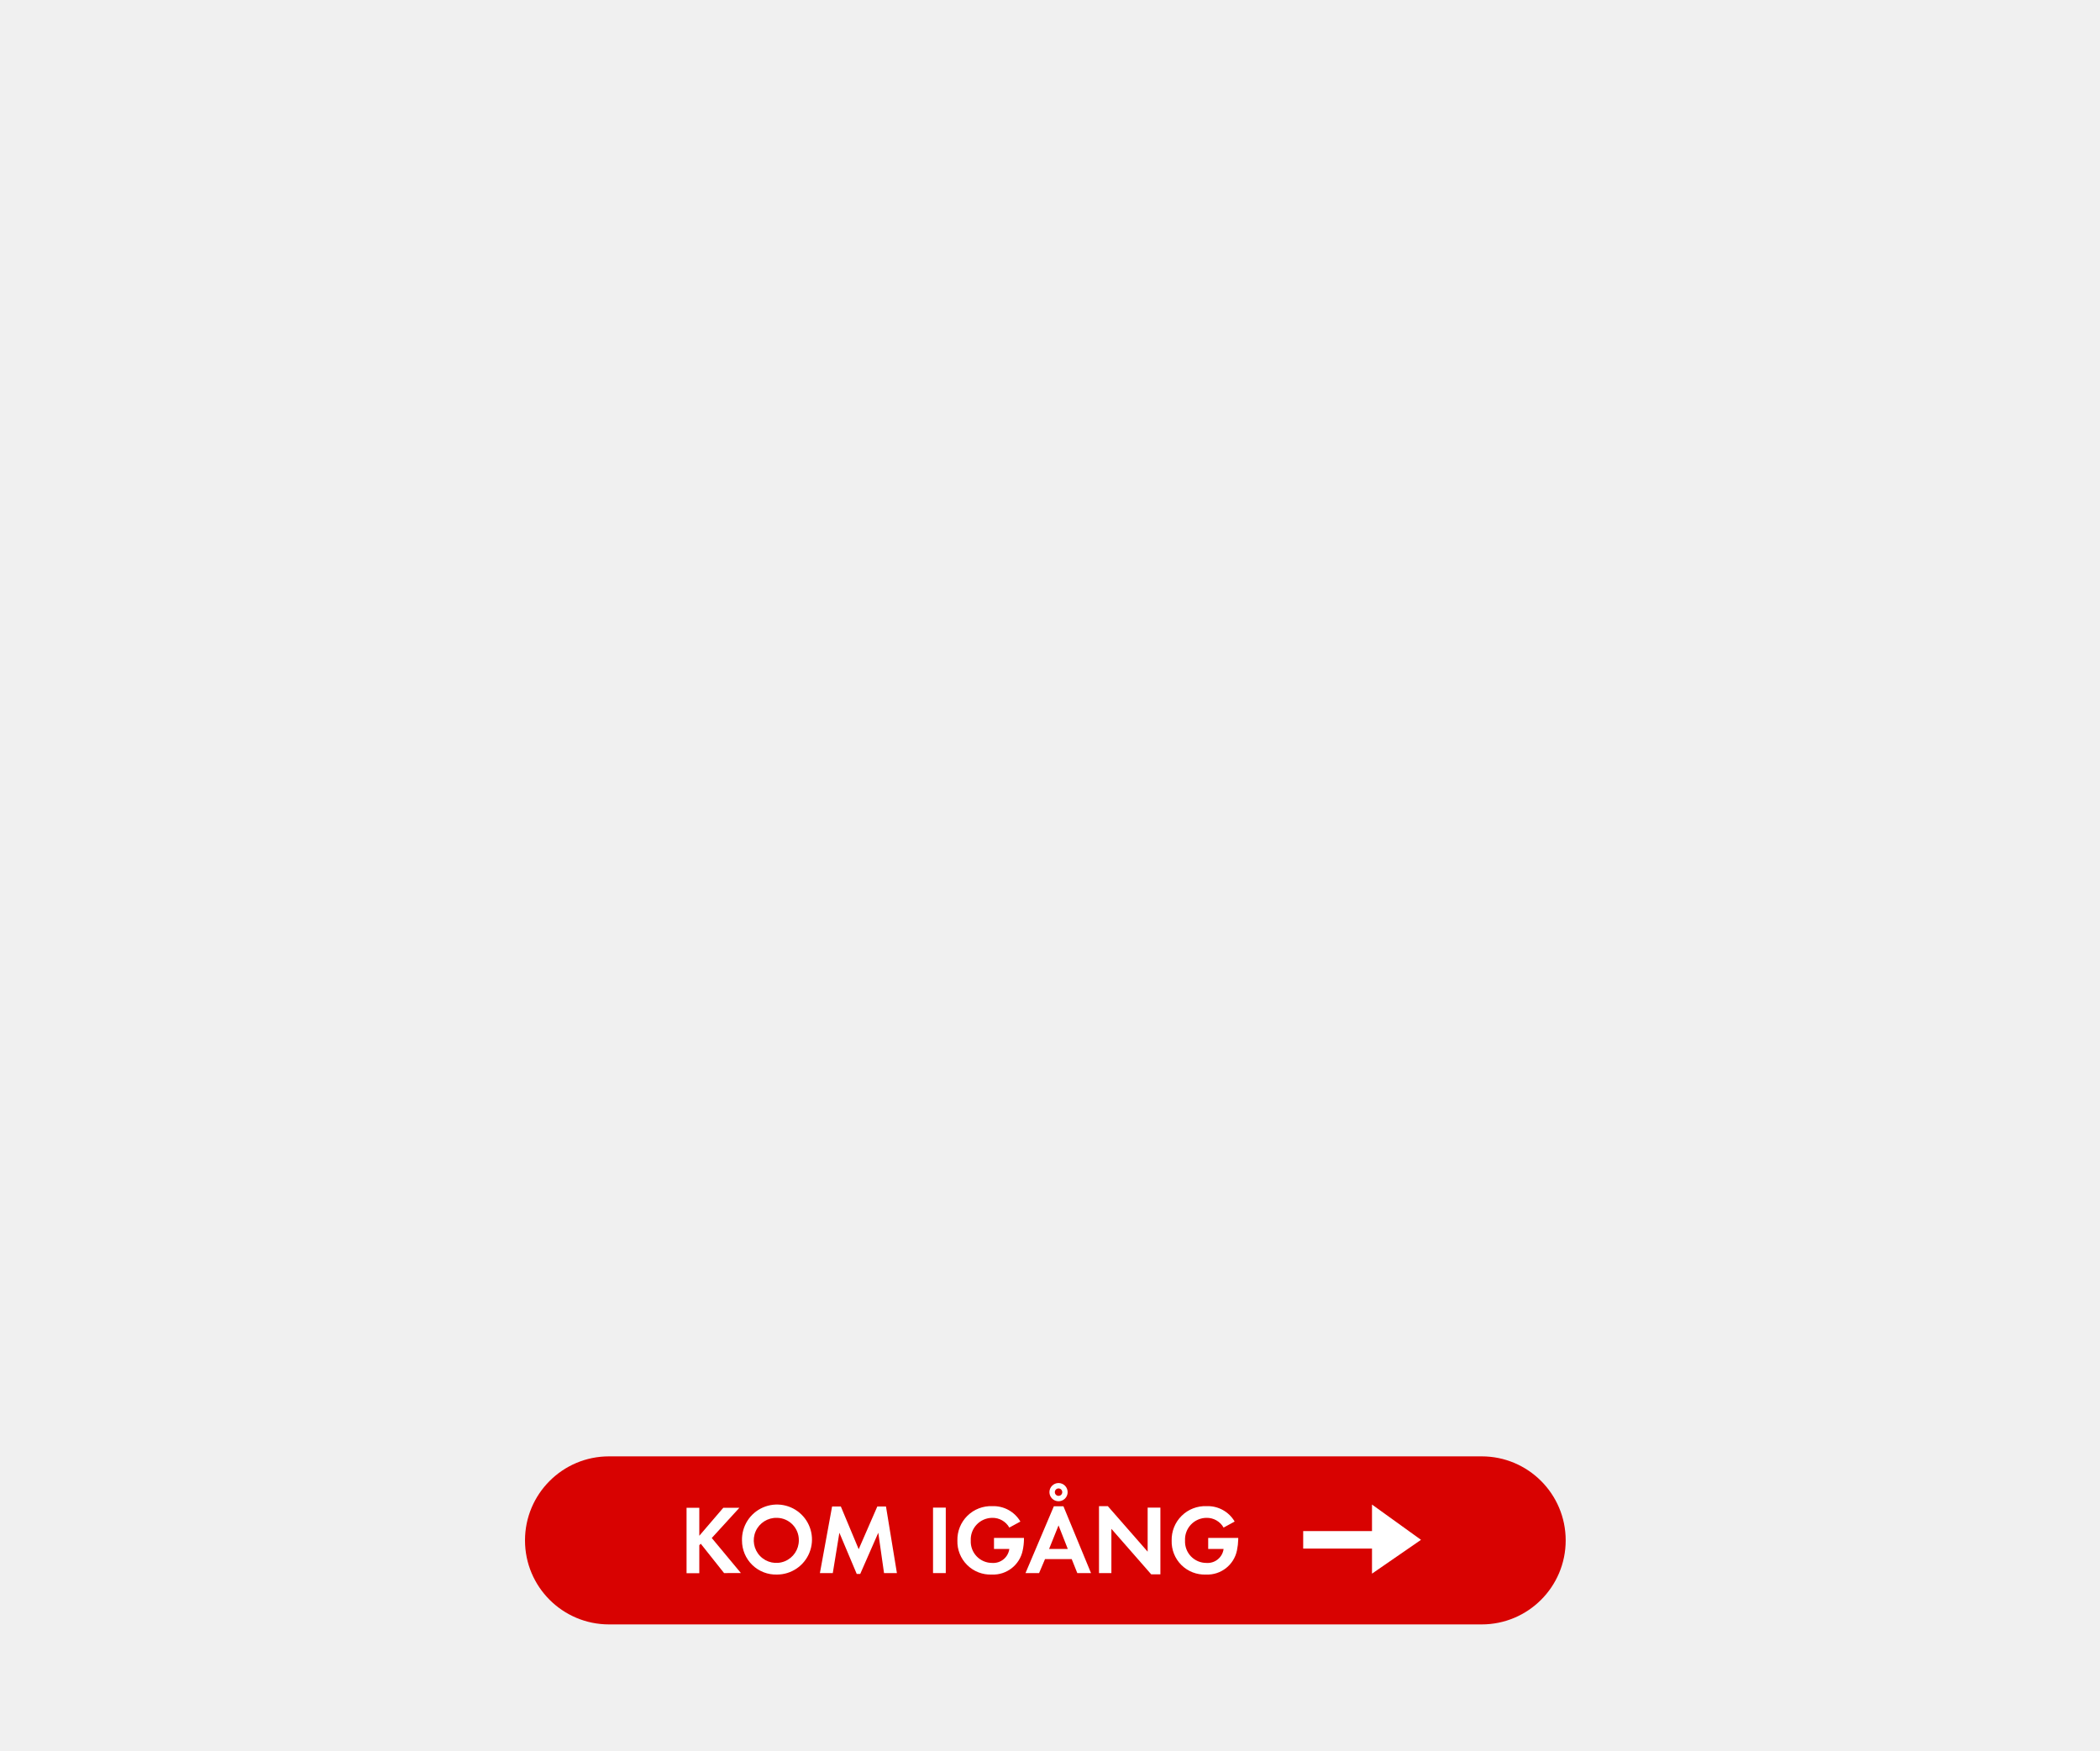
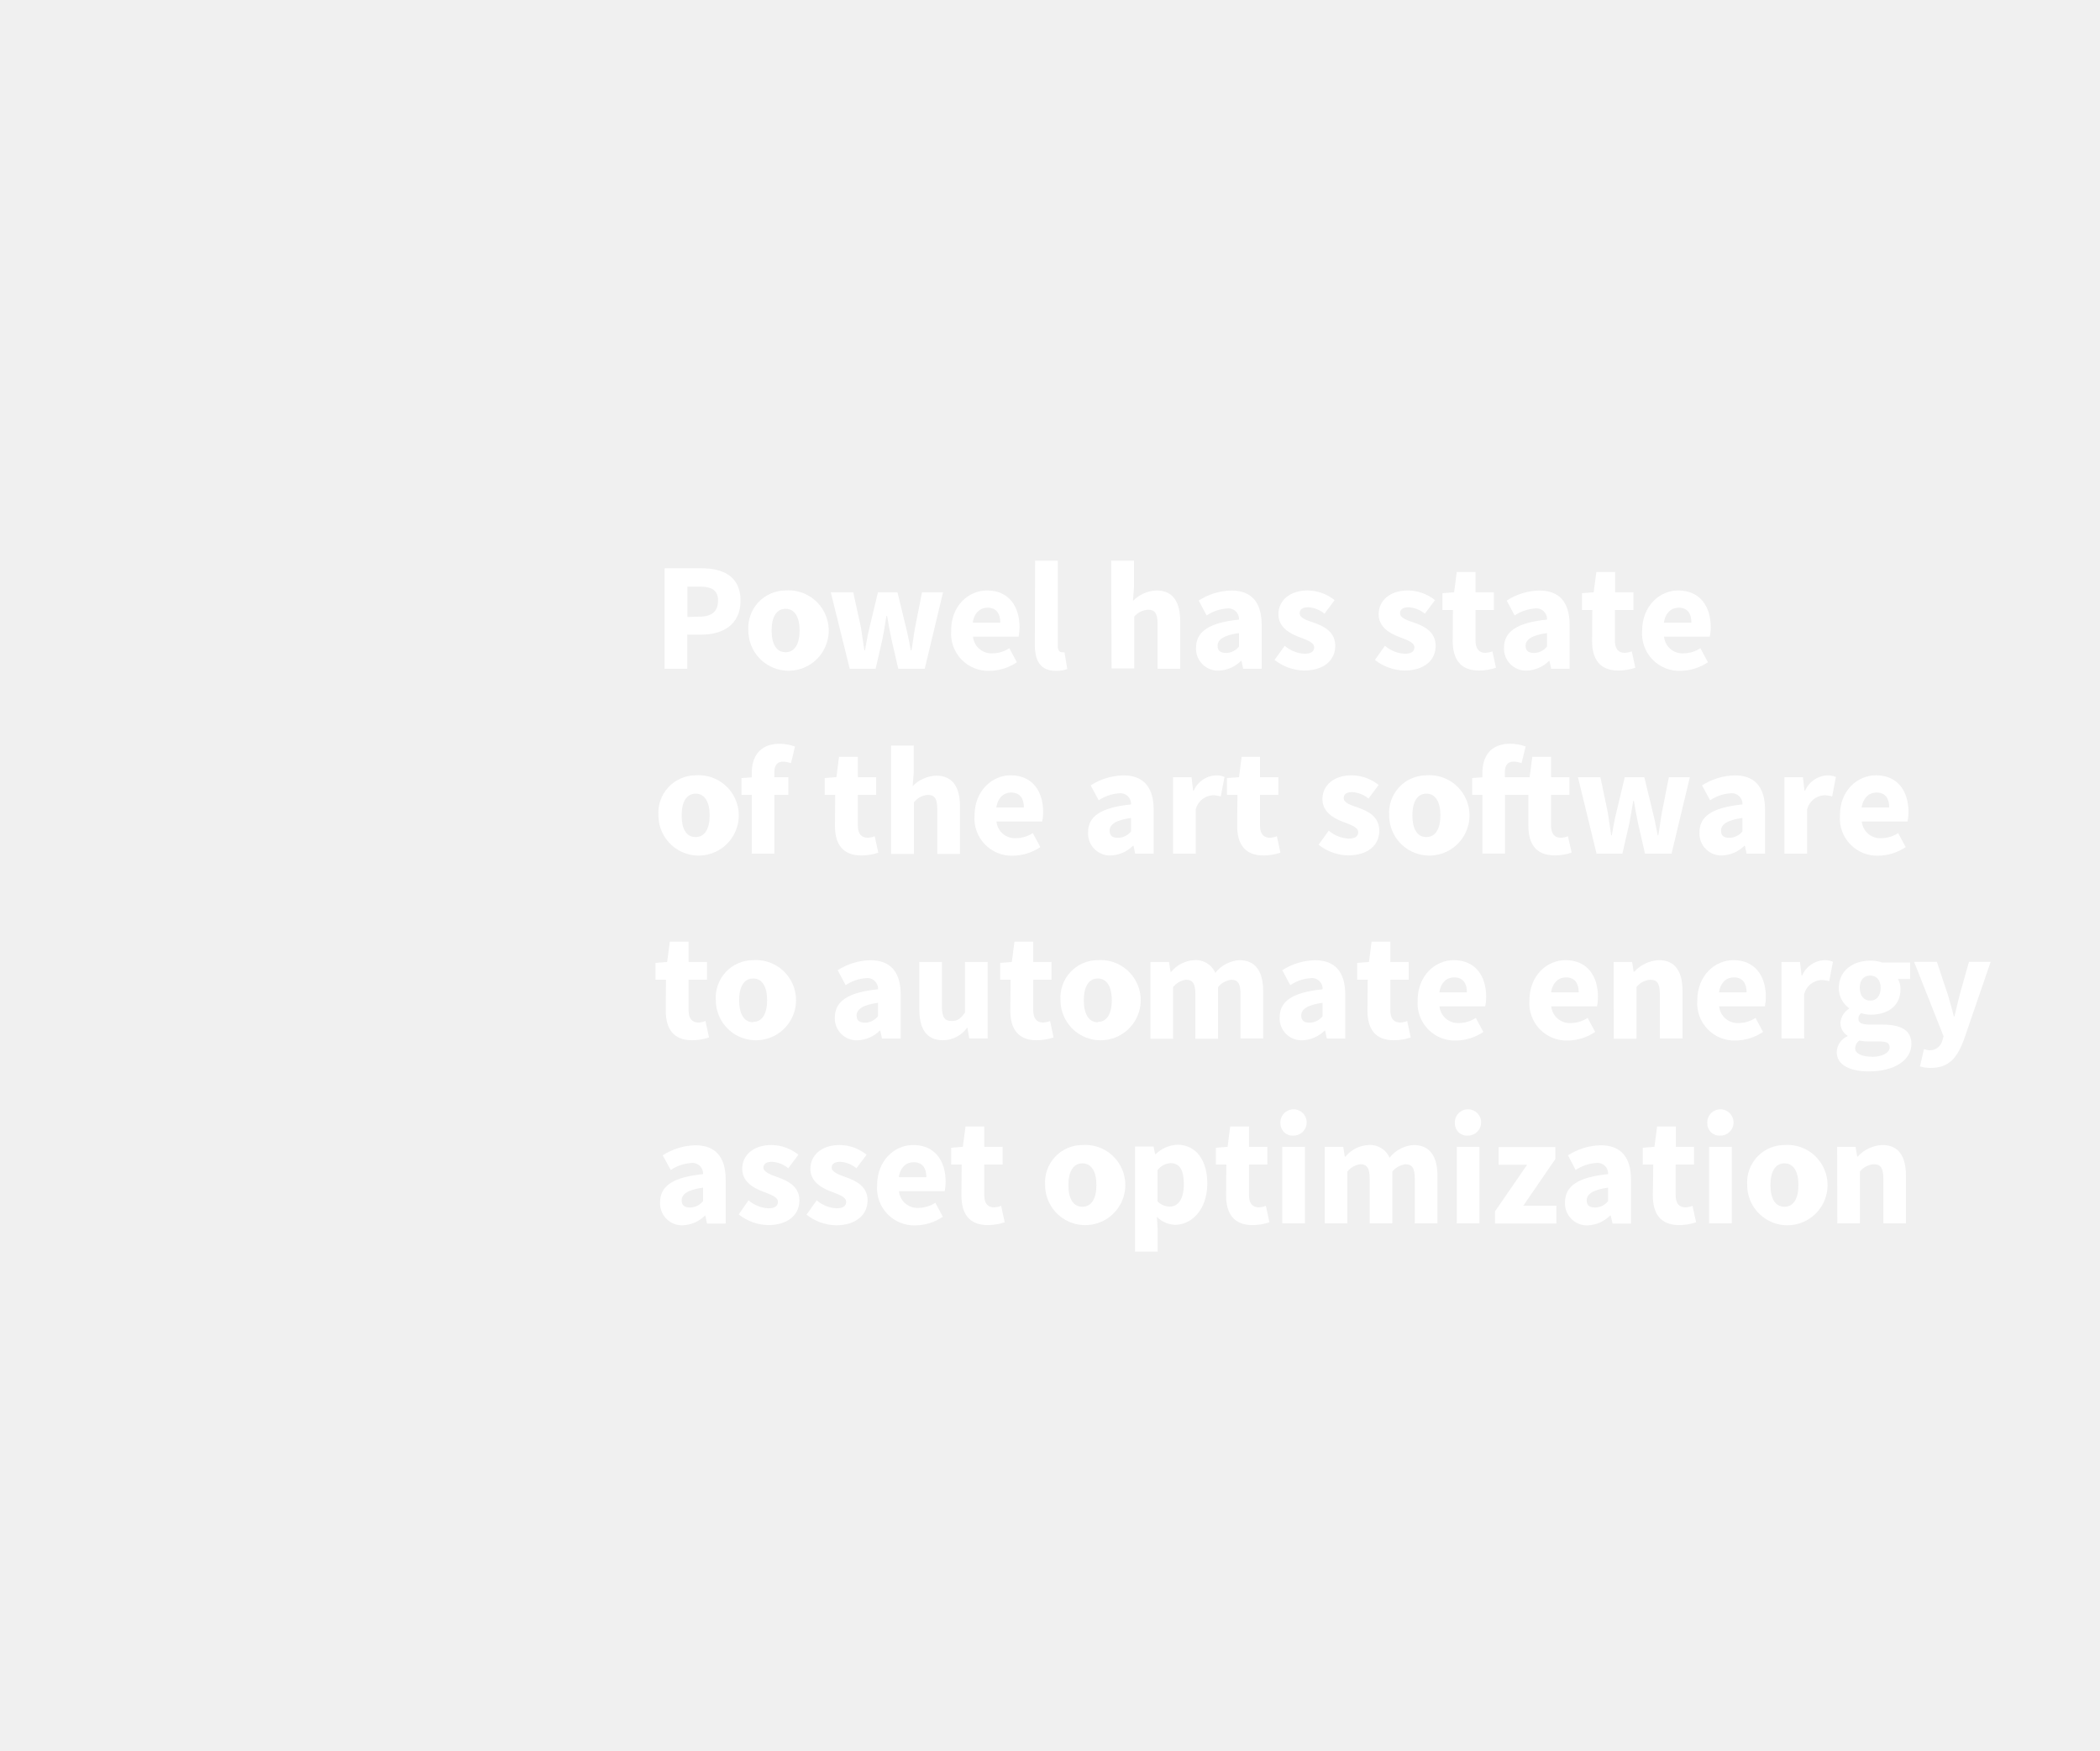
<svg xmlns="http://www.w3.org/2000/svg" id="Layer_1" data-name="Layer 1" viewBox="0 0 300 250">
  <defs>
-     <style>.cls-1{fill:#d80201;}.cls-2{fill:#fff;}</style>
+     <style>.cls-1{fill:#fff;}</style>
  </defs>
-   <rect class="cls-1" x="75" y="208" width="148.67" height="24" rx="12" />
-   <path class="cls-2" d="M103.44,224.67l-3.33-4.19-.21.21v4H98.08v-9.35H99.9v4l3.43-4h2.3l-3.95,4.32,4.16,5Z" />
-   <path class="cls-2" d="M111,224.88a4.85,4.85,0,0,1-5-4.86,5,5,0,1,1,5,4.86Zm0-8.1a3.22,3.22,0,1,0,3.12,3.21A3.17,3.17,0,0,0,111,216.78Z" />
-   <path class="cls-2" d="M126.29,224.67l-.82-5.76-2.58,5.88h-.5l-2.48-5.88-.94,5.76h-1.84l1.74-9.51h1.25l2.55,6.1,2.66-6.1h1.24l1.56,9.51Z" />
-   <path class="cls-2" d="M133.29,224.67v-9.35h1.82v9.35Z" />
-   <path class="cls-2" d="M146.1,221.43a4.31,4.31,0,0,1-4.42,3.45,4.72,4.72,0,0,1-4.91-4.86,4.8,4.8,0,0,1,5-4.91,4.46,4.46,0,0,1,4,2.2l-1.58.86a2.75,2.75,0,0,0-2.44-1.39,3.09,3.09,0,0,0-3.07,3.24,3.05,3.05,0,0,0,3.07,3.2,2.31,2.31,0,0,0,2.44-2H142v-1.57h4.28v.22A7.88,7.88,0,0,1,146.1,221.43Z" />
-   <path class="cls-2" d="M153.9,224.67l-.8-2h-3.81l-.85,2H146.5l4.05-9.54h1.37l3.94,9.54Zm-2.68-6.81-1.35,3.36h2.67Zm0-3.45a1.3,1.3,0,1,1,1.3-1.3A1.3,1.3,0,0,1,151.18,214.41Zm0-1.83a.53.53,0,0,0-.53.53.53.53,0,0,0,.53.53.52.52,0,0,0,.53-.53A.53.53,0,0,0,151.18,212.58Z" />
-   <path class="cls-2" d="M164.46,224.85l-5.69-6.5v6.32H157v-9.56h1.26l5.69,6.5v-6.29h1.82v9.53Z" />
-   <path class="cls-2" d="M176.71,221.43a4.32,4.32,0,0,1-4.43,3.45,4.71,4.71,0,0,1-4.9-4.86,4.8,4.8,0,0,1,5-4.91,4.45,4.45,0,0,1,4,2.2l-1.58.86a2.75,2.75,0,0,0-2.44-1.39,3.09,3.09,0,0,0-3.07,3.24,3.05,3.05,0,0,0,3.07,3.2,2.3,2.3,0,0,0,2.44-2h-2.2v-1.57h4.29v.22A8.73,8.73,0,0,1,176.71,221.43Z" />
-   <polygon class="cls-2" points="196 221.17 186.17 221.17 186.17 218.67 196 218.67 196 214.88 203 219.92 196 224.75 196 221.17" />
+   <path class="cls-1" d="M94.94,81.16h5.24c3.12,0,5.61,1.14,5.61,4.62s-2.58,4.86-5.61,4.86h-2v4.87H94.94Zm5,6.91c1.78,0,2.64-.79,2.64-2.29s-.93-2-2.64-2H98.2v4.34Z" />
+   <path class="cls-1" d="M112.23,84.33a5.74,5.74,0,1,1-5.32,5.72A5.34,5.34,0,0,1,112.23,84.33Zm0,8.82c1.32,0,2-1.21,2-3.1s-.68-3.1-2-3.1-2,1.21-2,3.1S110.89,93.15,112.23,93.15Z" />
+   <path class="cls-1" d="M118.68,84.59h3.21L123,89.65c.17,1.08.3,2.14.48,3.24h.09c.2-1.1.37-2.2.64-3.24l1.21-5.06h2.79l1.23,5.06c.27,1.08.46,2.14.68,3.24h.09c.2-1.1.31-2.16.51-3.24l1-5.06h3l-2.61,10.92h-3.79l-1-4.36c-.22-1-.39-2-.59-3.19h-.09c-.2,1.17-.35,2.18-.55,3.19l-1,4.36h-3.7Z" />
+   <path class="cls-1" d="M141,84.33c3.11,0,4.65,2.26,4.65,5.24a6.8,6.8,0,0,1-.13,1.36H139a2.65,2.65,0,0,0,2.84,2.38,4.43,4.43,0,0,0,2.35-.73l1.08,2a7.12,7.12,0,0,1-3.87,1.23,5.31,5.31,0,0,1-5.52-5.72C135.84,86.51,138.37,84.33,141,84.33Zm1.9,4.6c0-1.26-.53-2.14-1.83-2.14-1,0-1.89.68-2.11,2.14Z" />
+   <path class="cls-1" d="M147.87,80.08h3.24V92.25c0,.68.3.9.57.9a1.43,1.43,0,0,0,.39,0l.4,2.4a4.3,4.3,0,0,1-1.63.26c-2.22,0-3-1.45-3-3.65Z" />
+   <path class="cls-1" d="M158.74,80.08H162v3.79l-.15,1.95a5,5,0,0,1,3.36-1.49c2.38,0,3.39,1.67,3.39,4.4v6.78h-3.23V89.15c0-1.59-.42-2.07-1.34-2.07a2.77,2.77,0,0,0-2,1v7.38h-3.23Z" />
+   <path class="cls-1" d="M177,88.49a1.52,1.52,0,0,0-1.71-1.59,6,6,0,0,0-2.91,1l-1.14-2.13a9,9,0,0,1,4.66-1.43c2.8,0,4.34,1.58,4.34,4.93v6.25h-2.64l-.24-1.13h-.07a4.77,4.77,0,0,1-3.19,1.39,3.14,3.14,0,0,1-3.24-3.3C170.9,90.18,172.73,88.93,177,88.49Zm-1.8,4.77a2.42,2.42,0,0,0,1.8-.92V90.42c-2.31.31-3.06,1-3.06,1.81S174.47,93.26,175.24,93.26Z" />
+   <path class="cls-1" d="M183.53,92.23a4.68,4.68,0,0,0,2.82,1.14c1,0,1.39-.35,1.39-.92,0-.73-1.11-1.06-2.23-1.5-1.32-.5-2.88-1.41-2.88-3.21,0-2,1.65-3.41,4.18-3.41a6.29,6.29,0,0,1,3.85,1.38l-1.45,1.94a4,4,0,0,0-2.31-.92c-.84,0-1.23.31-1.23.85,0,.71,1,1,2.13,1.39,1.39.51,2.95,1.28,2.95,3.28s-1.56,3.52-4.49,3.52a7.06,7.06,0,0,1-4.18-1.52Z" />
+   <path class="cls-1" d="M197.85,92.23a4.7,4.7,0,0,0,2.82,1.14c1,0,1.39-.35,1.39-.92,0-.73-1.1-1.06-2.23-1.5-1.32-.5-2.88-1.41-2.88-3.21,0-2,1.65-3.41,4.18-3.41A6.29,6.29,0,0,1,205,85.71l-1.45,1.94a4,4,0,0,0-2.31-.92c-.84,0-1.23.31-1.23.85,0,.71,1,1,2.13,1.39,1.39.51,2.95,1.28,2.95,3.28s-1.56,3.52-4.49,3.52a7.06,7.06,0,0,1-4.18-1.52Z" />
+   <path class="cls-1" d="M207.56,87.12h-1.5v-2.4l1.67-.13.38-2.9h2.68v2.9h2.62v2.53h-2.62V91.5c0,1.23.55,1.74,1.41,1.74a3,3,0,0,0,1-.22l.51,2.35a7.74,7.74,0,0,1-2.42.4c-2.71,0-3.76-1.69-3.76-4.22Z" />
+   <path class="cls-1" d="M221,88.49a1.52,1.52,0,0,0-1.72-1.59,6,6,0,0,0-2.9,1l-1.14-2.13a8.94,8.94,0,0,1,4.66-1.43c2.79,0,4.33,1.58,4.33,4.93v6.25h-2.63l-.25-1.13h-.06a4.79,4.79,0,0,1-3.19,1.39,3.14,3.14,0,0,1-3.24-3.3C214.88,90.18,216.71,88.93,221,88.49Zm-1.8,4.77a2.44,2.44,0,0,0,1.8-.92V90.42c-2.31.31-3.06,1-3.06,1.81S218.45,93.26,219.22,93.26Z" />
+   <path class="cls-1" d="M227.47,87.12H226v-2.4l1.67-.13.38-2.9h2.68v2.9h2.62v2.53H230.7V91.5c0,1.23.55,1.74,1.41,1.74a3,3,0,0,0,1-.22l.51,2.35a7.74,7.74,0,0,1-2.42.4c-2.71,0-3.76-1.69-3.76-4.22Z" />
+   <path class="cls-1" d="M239.74,84.33c3.1,0,4.65,2.26,4.65,5.24a6,6,0,0,1-.14,1.36h-6.53a2.64,2.64,0,0,0,2.84,2.38,4.43,4.43,0,0,0,2.35-.73l1.08,2a7.12,7.12,0,0,1-3.87,1.23,5.32,5.32,0,0,1-5.53-5.72C234.59,86.51,237.12,84.33,239.74,84.33Zm1.89,4.6c0-1.26-.52-2.14-1.82-2.14-1,0-1.89.68-2.11,2.14Z" />
+   <path class="cls-1" d="M99.38,110.73a5.74,5.74,0,1,1-5.32,5.72A5.35,5.35,0,0,1,99.38,110.73Zm0,8.82c1.32,0,2-1.21,2-3.1s-.69-3.1-2-3.1-2,1.21-2,3.1S98,119.55,99.38,119.55Z" />
+   <path class="cls-1" d="M113,109a3.58,3.58,0,0,0-1.12-.22c-.8,0-1.26.44-1.26,1.56V111h2v2.53h-2v8.39h-3.23v-8.39h-1.46v-2.4l1.46-.11v-.59c0-2.31,1.08-4.2,4-4.2a6.65,6.65,0,0,1,2.18.39Z" />
+   <path class="cls-1" d="M119.31,113.52h-1.49v-2.4l1.67-.13.37-2.9h2.69V111h2.62v2.53h-2.62v4.38c0,1.23.55,1.74,1.41,1.74a3,3,0,0,0,1-.22l.51,2.35a7.74,7.74,0,0,1-2.42.4c-2.71,0-3.77-1.69-3.77-4.22Z" />
+   <path class="cls-1" d="M127.3,106.48h3.24v3.79l-.16,2a5,5,0,0,1,3.37-1.49c2.37,0,3.39,1.67,3.39,4.4v6.78H133.9v-6.36c0-1.59-.42-2.07-1.34-2.07a2.73,2.73,0,0,0-2,1.06v7.37H127.3Z" />
+   <path class="cls-1" d="M144.37,110.73c3.11,0,4.65,2.27,4.65,5.23a6,6,0,0,1-.14,1.37h-6.53a2.65,2.65,0,0,0,2.84,2.38,4.43,4.43,0,0,0,2.35-.73l1.08,2a7.12,7.12,0,0,1-3.87,1.23,5.32,5.32,0,0,1-5.53-5.72C139.22,112.91,141.75,110.73,144.37,110.73Zm1.9,4.6c0-1.26-.53-2.14-1.83-2.14-1,0-1.89.69-2.11,2.14Z" />
+   <path class="cls-1" d="M161.58,114.89a1.53,1.53,0,0,0-1.72-1.59,5.91,5.91,0,0,0-2.9,1l-1.15-2.13a9,9,0,0,1,4.67-1.43c2.79,0,4.33,1.58,4.33,4.93v6.25h-2.64l-.24-1.13h-.07a4.77,4.77,0,0,1-3.19,1.39,3.13,3.13,0,0,1-3.23-3.3C155.44,116.58,157.26,115.33,161.58,114.89Zm-1.81,4.77a2.45,2.45,0,0,0,1.81-.92v-1.92c-2.31.31-3.06,1-3.06,1.81S159,119.66,159.77,119.66Z" />
+   <path class="cls-1" d="M167.58,111h2.64l.22,1.92h.09a3.64,3.64,0,0,1,3.1-2.18,3.17,3.17,0,0,1,1.3.22l-.53,2.79a4,4,0,0,0-1.19-.17,2.68,2.68,0,0,0-2.39,2v6.34h-3.24Z" />
+   <path class="cls-1" d="M176.78,113.52h-1.5v-2.4L177,111l.38-2.9H180V111h2.62v2.53H180v4.38c0,1.23.55,1.74,1.41,1.74a3,3,0,0,0,1-.22l.51,2.35a7.69,7.69,0,0,1-2.42.4c-2.71,0-3.76-1.69-3.76-4.22Z" />
+   <path class="cls-1" d="M189.82,118.63a4.7,4.7,0,0,0,2.82,1.14c1,0,1.39-.35,1.39-.92,0-.73-1.1-1.06-2.23-1.5-1.32-.5-2.88-1.41-2.88-3.21,0-2,1.65-3.41,4.18-3.41a6.29,6.29,0,0,1,3.85,1.38l-1.45,1.94a4,4,0,0,0-2.31-.92c-.84,0-1.23.3-1.23.85,0,.71,1,1,2.13,1.39,1.39.51,2.95,1.28,2.95,3.28s-1.56,3.52-4.49,3.52a7.06,7.06,0,0,1-4.18-1.52Z" />
+   <path class="cls-1" d="M203.77,110.73a5.74,5.74,0,1,1-5.32,5.72A5.35,5.35,0,0,1,203.77,110.73Zm0,8.82c1.32,0,2-1.21,2-3.1s-.68-3.1-2-3.1-2,1.21-2,3.1S202.43,119.55,203.77,119.55Z" />
+   <path class="cls-1" d="M224.52,121.77a7.69,7.69,0,0,1-2.42.4c-2.71,0-3.76-1.69-3.76-4.22v-4.43H215v8.39h-3.23v-8.39h-1.46v-2.4l1.46-.11v-.59c0-2.31,1.07-4.2,4-4.2a6.71,6.71,0,0,1,2.18.39l-.59,2.38a3.59,3.59,0,0,0-1.13-.22c-.79,0-1.25.44-1.25,1.56V111h3.54l.38-2.9h2.68V111h2.62v2.53h-2.62v4.38c0,1.23.55,1.74,1.41,1.74a3,3,0,0,0,1-.22Z" />
+   <path class="cls-1" d="M225.42,111h3.21l1.06,5.06c.17,1.08.31,2.14.48,3.24h.09c.2-1.1.37-2.2.64-3.24l1.21-5.06h2.79l1.23,5.06c.27,1.08.47,2.14.69,3.24h.08c.2-1.1.31-2.16.51-3.24l1-5.06h3l-2.62,10.92H235l-1-4.36c-.22-1-.39-2-.59-3.19h-.09c-.2,1.17-.35,2.18-.55,3.19l-1,4.36h-3.69Z" />
+   <path class="cls-1" d="M248.92,114.89a1.53,1.53,0,0,0-1.72-1.59,5.91,5.91,0,0,0-2.9,1l-1.15-2.13a9,9,0,0,1,4.67-1.43c2.79,0,4.33,1.58,4.33,4.93v6.25h-2.64l-.24-1.13h-.07a4.77,4.77,0,0,1-3.19,1.39,3.13,3.13,0,0,1-3.23-3.3C242.78,116.58,244.6,115.33,248.92,114.89Zm-1.81,4.77a2.45,2.45,0,0,0,1.81-.92v-1.92c-2.31.31-3.06,1-3.06,1.81S246.34,119.66,247.11,119.66Z" />
+   <path class="cls-1" d="M254.92,111h2.64l.22,1.92h.09a3.64,3.64,0,0,1,3.1-2.18,3.17,3.17,0,0,1,1.3.22l-.53,2.79a4,4,0,0,0-1.19-.17,2.68,2.68,0,0,0-2.39,2v6.34h-3.24Z" />
+   <path class="cls-1" d="M268,110.73c3.1,0,4.64,2.27,4.64,5.23a6.83,6.83,0,0,1-.13,1.37h-6.54a2.65,2.65,0,0,0,2.84,2.38,4.46,4.46,0,0,0,2.36-.73l1.07,2a7.12,7.12,0,0,1-3.87,1.23,5.32,5.32,0,0,1-5.52-5.72C262.82,112.91,265.35,110.73,268,110.73Zm1.89,4.6c0-1.26-.53-2.14-1.83-2.14-1,0-1.89.69-2.11,2.14Z" />
+   <path class="cls-1" d="M95.14,139.92h-1.5v-2.4l1.67-.13.38-2.9h2.68v2.9H101v2.53H98.37v4.38c0,1.23.55,1.74,1.41,1.74a3,3,0,0,0,1-.22l.51,2.35a7.69,7.69,0,0,1-2.42.4c-2.71,0-3.76-1.69-3.76-4.23Z" />
+   <path class="cls-1" d="M107.59,137.13a5.73,5.73,0,1,1-5.33,5.72A5.34,5.34,0,0,1,107.59,137.13Zm0,8.82c1.32,0,2-1.21,2-3.1s-.68-3.1-2-3.1-2,1.21-2,3.1S106.25,146,107.59,146Z" />
+   <path class="cls-1" d="M125.43,141.29a1.52,1.52,0,0,0-1.72-1.59,6,6,0,0,0-2.9,1l-1.14-2.13a8.94,8.94,0,0,1,4.66-1.43c2.8,0,4.34,1.58,4.34,4.93v6.25H126l-.25-1.13h-.06a4.79,4.79,0,0,1-3.19,1.39,3.14,3.14,0,0,1-3.24-3.3C119.29,143,121.12,141.73,125.43,141.29Zm-1.8,4.77a2.42,2.42,0,0,0,1.8-.92v-1.92c-2.31.31-3.06,1-3.06,1.81S122.86,146.06,123.63,146.06Z" />
+   <path class="cls-1" d="M131.33,137.39h3.23v6.36c0,1.56.42,2.07,1.36,2.07s1.3-.35,1.94-1.21v-7.22h3.24v10.92h-2.64l-.25-1.52h-.06a4.27,4.27,0,0,1-3.44,1.78c-2.37,0-3.38-1.67-3.38-4.4Z" />
+   <path class="cls-1" d="M144.37,139.92h-1.49v-2.4l1.67-.13.37-2.9h2.69v2.9h2.61v2.53h-2.61v4.38c0,1.23.55,1.74,1.4,1.74a3.1,3.1,0,0,0,1-.22l.5,2.35a7.69,7.69,0,0,1-2.42.4c-2.7,0-3.76-1.69-3.76-4.23Z" />
+   <path class="cls-1" d="M156.83,137.13a5.73,5.73,0,1,1-5.33,5.72A5.34,5.34,0,0,1,156.83,137.13Zm0,8.82c1.32,0,2-1.21,2-3.1s-.68-3.1-2-3.1-2,1.21-2,3.1S155.48,146,156.83,146Z" />
+   <path class="cls-1" d="M164.35,137.39H167l.22,1.41h.09a4.57,4.57,0,0,1,3.3-1.67,3,3,0,0,1,3,1.82,4.78,4.78,0,0,1,3.43-1.82c2.36,0,3.41,1.67,3.41,4.4v6.78h-3.23V142c0-1.59-.42-2.07-1.34-2.07a2.88,2.88,0,0,0-1.87,1.05v7.38h-3.24V142c0-1.59-.41-2.07-1.34-2.07a2.85,2.85,0,0,0-1.85,1.05v7.38h-3.23Z" />
+   <path class="cls-1" d="M188.94,141.29a1.52,1.52,0,0,0-1.71-1.59,6,6,0,0,0-2.91,1l-1.14-2.13a9,9,0,0,1,4.66-1.43c2.8,0,4.34,1.58,4.34,4.93v6.25h-2.64l-.24-1.13h-.07a4.77,4.77,0,0,1-3.19,1.39,3.13,3.13,0,0,1-3.23-3.3C182.81,143,184.63,141.73,188.94,141.29Zm-1.8,4.77a2.42,2.42,0,0,0,1.8-.92v-1.92c-2.31.31-3.05,1-3.05,1.81S186.37,146.06,187.14,146.06Z" />
+   <path class="cls-1" d="M195.39,139.92h-1.5v-2.4l1.68-.13.37-2.9h2.68v2.9h2.62v2.53h-2.62v4.38c0,1.23.55,1.74,1.41,1.74a3.16,3.16,0,0,0,1-.22l.5,2.35a7.69,7.69,0,0,1-2.42.4c-2.7,0-3.76-1.69-3.76-4.23Z" />
+   <path class="cls-1" d="M207.67,137.13c3.1,0,4.64,2.26,4.64,5.24a6.88,6.88,0,0,1-.13,1.36h-6.54a2.65,2.65,0,0,0,2.84,2.38,4.43,4.43,0,0,0,2.35-.73l1.08,2a7.12,7.12,0,0,1-3.87,1.23,5.32,5.32,0,0,1-5.52-5.72C202.52,139.31,205.05,137.13,207.67,137.13Zm1.89,4.6c0-1.26-.53-2.14-1.83-2.14-1,0-1.89.68-2.11,2.14Z" />
+   <path class="cls-1" d="M223.64,137.13c3.1,0,4.64,2.26,4.64,5.24a6.88,6.88,0,0,1-.13,1.36h-6.54a2.65,2.65,0,0,0,2.84,2.38,4.46,4.46,0,0,0,2.36-.73l1.07,2a7.12,7.12,0,0,1-3.87,1.23,5.32,5.32,0,0,1-5.52-5.72C218.49,139.31,221,137.13,223.64,137.13Zm1.89,4.6c0-1.26-.53-2.14-1.83-2.14-1,0-1.89.68-2.11,2.14Z" />
+   <path class="cls-1" d="M230.52,137.39h2.64l.22,1.39h.09a5.05,5.05,0,0,1,3.5-1.65c2.38,0,3.39,1.67,3.39,4.4v6.78h-3.24V142c0-1.59-.41-2.07-1.34-2.07a2.75,2.75,0,0,0-2,1.05v7.38h-3.24Z" />
+   <path class="cls-1" d="M247.62,137.13c3.1,0,4.64,2.26,4.64,5.24a6.88,6.88,0,0,1-.13,1.36h-6.54a2.65,2.65,0,0,0,2.84,2.38,4.46,4.46,0,0,0,2.36-.73l1.07,2a7.12,7.12,0,0,1-3.87,1.23,5.32,5.32,0,0,1-5.52-5.72C242.47,139.31,245,137.13,247.62,137.13Zm1.89,4.6c0-1.26-.53-2.14-1.83-2.14-1,0-1.89.68-2.11,2.14Z" />
+   <path class="cls-1" d="M254.5,137.39h2.64l.22,1.92h.09a3.64,3.64,0,0,1,3.1-2.18,3.17,3.17,0,0,1,1.3.22l-.53,2.79a4,4,0,0,0-1.18-.17,2.68,2.68,0,0,0-2.4,2v6.34H254.5Z" />
+   <path class="cls-1" d="M263.92,148v-.09a2.11,2.11,0,0,1-1-1.85,2.64,2.64,0,0,1,1.23-2v-.08a3.51,3.51,0,0,1-1.47-2.84c0-2.62,2.15-3.94,4.5-3.94a5.23,5.23,0,0,1,1.7.26h4v2.36h-1.74a2.86,2.86,0,0,1,.36,1.43c0,2.5-1.9,3.67-4.3,3.67a4.13,4.13,0,0,1-1.31-.22.92.92,0,0,0-.4.82c0,.55.44.81,1.65.81h1.76c2.68,0,4.16.81,4.16,2.77,0,2.27-2.36,3.92-6.1,3.92-2.55,0-4.57-.84-4.57-2.77A2.55,2.55,0,0,1,263.92,148Zm3.52,2.94c1.45,0,2.51-.59,2.51-1.34s-.6-.86-1.67-.86h-1.13a6.3,6.3,0,0,1-1.54-.13,1.44,1.44,0,0,0-.59,1.08C265,150.48,266,150.92,267.44,150.92Zm1.23-9.85c0-1.15-.64-1.76-1.5-1.76s-1.49.59-1.49,1.76.64,1.82,1.49,1.82S268.67,142.28,268.67,141.07Z" />
+   <path class="cls-1" d="M275.58,150a1.84,1.84,0,0,0,1.91-1.43l.16-.57-4.21-10.63h3.26l1.56,4.69c.31,1,.58,2,.86,3.1h.09c.24-1,.48-2.07.75-3.1l1.32-4.69h3.1l-3.78,11c-1,2.75-2.2,4.15-4.78,4.15a4.74,4.74,0,0,1-1.54-.22l.57-2.46A4,4,0,0,0,275.58,150Z" />
+   <path class="cls-1" d="M100.44,167.69a1.53,1.53,0,0,0-1.72-1.59,6,6,0,0,0-2.9,1L94.67,165a9,9,0,0,1,4.67-1.43c2.79,0,4.33,1.58,4.33,4.93v6.25H101l-.24-1.13h-.06A4.79,4.79,0,0,1,97.54,175a3.13,3.13,0,0,1-3.24-3.3C94.3,169.38,96.13,168.13,100.44,167.69Zm-1.8,4.77a2.44,2.44,0,0,0,1.8-.92v-1.92c-2.31.31-3.06,1-3.06,1.81S97.87,172.46,98.64,172.46Z" />
+   <path class="cls-1" d="M106.93,171.43a4.68,4.68,0,0,0,2.82,1.14c1,0,1.38-.35,1.38-.92,0-.73-1.1-1.06-2.22-1.5-1.32-.5-2.88-1.41-2.88-3.21,0-2,1.65-3.41,4.18-3.41a6.26,6.26,0,0,1,3.85,1.39l-1.45,1.93a4.05,4.05,0,0,0-2.31-.92c-.84,0-1.24.3-1.24.86s1,1,2.14,1.38c1.38.51,3,1.28,3,3.28s-1.57,3.52-4.49,3.52a7.06,7.06,0,0,1-4.18-1.52Z" />
+   <path class="cls-1" d="M116.67,171.43a4.7,4.7,0,0,0,2.82,1.14c1,0,1.39-.35,1.39-.92,0-.73-1.1-1.06-2.23-1.5-1.32-.5-2.88-1.41-2.88-3.21,0-2,1.65-3.41,4.18-3.41a6.21,6.21,0,0,1,3.85,1.39l-1.45,1.93a4,4,0,0,0-2.31-.92c-.83,0-1.23.3-1.23.86s1,1,2.13,1.38c1.39.51,3,1.28,3,3.28S122.33,175,119.4,175a7.06,7.06,0,0,1-4.18-1.52Z" />
+   <path class="cls-1" d="M130.45,163.53c3.1,0,4.64,2.26,4.64,5.24a6.8,6.8,0,0,1-.13,1.36h-6.54a2.65,2.65,0,0,0,2.84,2.38,4.46,4.46,0,0,0,2.36-.73l1.07,2a7.12,7.12,0,0,1-3.87,1.23,5.32,5.32,0,0,1-5.52-5.72C125.3,165.71,127.83,163.53,130.45,163.53Zm1.89,4.6c0-1.26-.53-2.14-1.83-2.14-1,0-1.89.68-2.11,2.14Z" />
+   <path class="cls-1" d="M137.38,166.32h-1.5v-2.4l1.67-.13.38-2.9h2.68v2.9h2.62v2.53h-2.62v4.38c0,1.23.55,1.74,1.41,1.74a3,3,0,0,0,1-.22l.51,2.35a7.74,7.74,0,0,1-2.42.4c-2.71,0-3.76-1.69-3.76-4.22Z" />
+   <path class="cls-1" d="M154.63,163.53a5.73,5.73,0,1,1-5.33,5.72A5.34,5.34,0,0,1,154.63,163.53Zm0,8.82c1.32,0,2-1.21,2-3.1s-.68-3.1-2-3.1-2,1.21-2,3.1S153.28,172.35,154.63,172.35Z" />
+   <path class="cls-1" d="M165.38,175.56v3.19h-3.23v-15h2.64l.22,1.08h.09a4.76,4.76,0,0,1,3.1-1.34c2.64,0,4.27,2.18,4.27,5.54,0,3.74-2.25,5.9-4.6,5.9a3.81,3.81,0,0,1-2.6-1.14Zm1.74-3.23c1.12,0,2-1,2-3.21,0-2-.59-3-1.89-3a2.53,2.53,0,0,0-1.87,1v4.47A2.54,2.54,0,0,0,167.12,172.33Z" />
+   <path class="cls-1" d="M175.19,166.32H173.7v-2.4l1.67-.13.37-2.9h2.69v2.9h2.62v2.53h-2.62v4.38c0,1.23.55,1.74,1.41,1.74a3.1,3.1,0,0,0,1-.22l.51,2.35a7.74,7.74,0,0,1-2.42.4c-2.71,0-3.77-1.69-3.77-4.22Z" />
+   <path class="cls-1" d="M182.92,160.49a1.88,1.88,0,1,1,1.87,1.7A1.73,1.73,0,0,1,182.92,160.49Zm.26,3.3h3.24v10.92h-3.24Z" />
+   <path class="cls-1" d="M189.25,163.79h2.64l.22,1.41h.09a4.57,4.57,0,0,1,3.3-1.67,3,3,0,0,1,3,1.82,4.8,4.8,0,0,1,3.44-1.82c2.35,0,3.41,1.67,3.41,4.4v6.78h-3.24v-6.36c0-1.59-.41-2.07-1.34-2.07a2.91,2.91,0,0,0-1.87,1.05v7.38h-3.23v-6.36c0-1.59-.42-2.07-1.35-2.07a2.85,2.85,0,0,0-1.84,1.05v7.38h-3.24Z" />
+   <path class="cls-1" d="M207.84,160.49a1.88,1.88,0,1,1,1.87,1.7A1.73,1.73,0,0,1,207.84,160.49Zm.27,3.3h3.23v10.92h-3.23Z" />
+   <path class="cls-1" d="M213.58,173l4.58-6.65h-4.07v-2.53h8.1v1.72l-4.58,6.67h4.73v2.53h-8.76Z" />
+   <path class="cls-1" d="M229.73,167.69A1.52,1.52,0,0,0,228,166.1a6,6,0,0,0-2.91,1L224,165a9,9,0,0,1,4.66-1.43c2.8,0,4.34,1.58,4.34,4.93v6.25h-2.64l-.25-1.13H230a4.79,4.79,0,0,1-3.19,1.39,3.14,3.14,0,0,1-3.24-3.3C223.59,169.38,225.42,168.13,229.73,167.69Zm-1.8,4.77a2.42,2.42,0,0,0,1.8-.92v-1.92c-2.31.31-3.06,1-3.06,1.81S227.16,172.46,227.93,172.46Z" />
+   <path class="cls-1" d="M236.18,166.32h-1.5v-2.4l1.67-.13.38-2.9h2.68v2.9H242v2.53h-2.62v4.38c0,1.23.55,1.74,1.41,1.74a3,3,0,0,0,1-.22l.51,2.35a7.69,7.69,0,0,1-2.42.4c-2.71,0-3.76-1.69-3.76-4.22Z" />
+   <path class="cls-1" d="M243.9,160.49a1.88,1.88,0,1,1,1.87,1.7A1.73,1.73,0,0,1,243.9,160.49Zm.26,3.3h3.24v10.92h-3.24Z" />
+   <path class="cls-1" d="M254.92,163.53a5.74,5.74,0,1,1-5.32,5.72A5.34,5.34,0,0,1,254.92,163.53Zm0,8.82c1.32,0,2-1.21,2-3.1s-.68-3.1-2-3.1-2,1.21-2,3.1S253.58,172.35,254.92,172.35Z" />
+   <path class="cls-1" d="M262.45,163.79h2.63l.23,1.39h.08a5.05,5.05,0,0,1,3.5-1.65c2.38,0,3.39,1.67,3.39,4.4v6.78h-3.23v-6.36c0-1.59-.42-2.07-1.35-2.07a2.75,2.75,0,0,0-2,1.05v7.38h-3.23Z" />
</svg>
